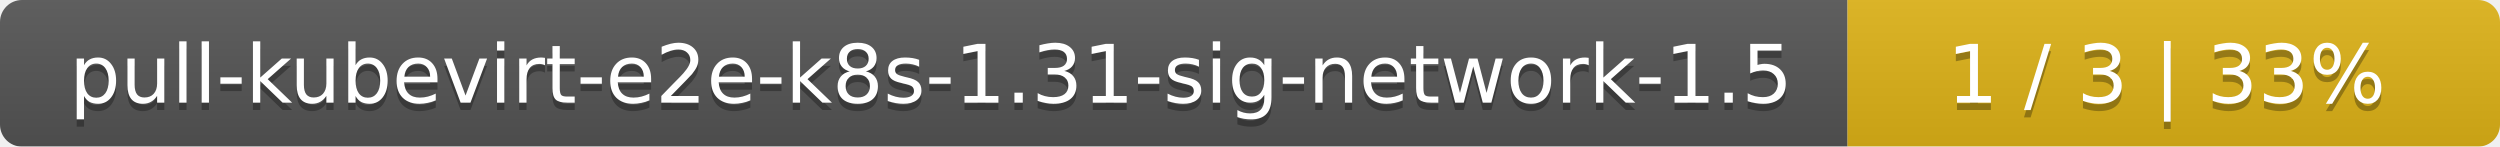
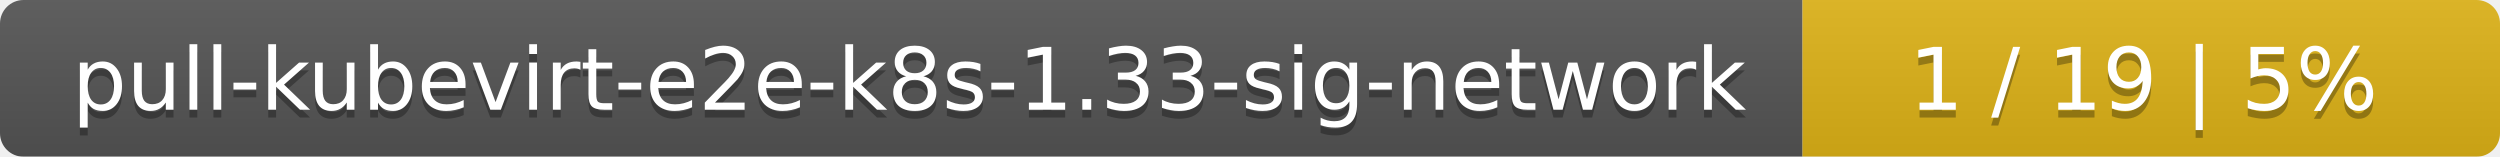
- <svg xmlns="http://www.w3.org/2000/svg" width="341" height="20">
+ <svg xmlns="http://www.w3.org/2000/svg" width="319" height="20">
  <linearGradient id="smooth" x2="0" y2="100%">
    <stop offset="0" stop-color="#bbb" stop-opacity=".1" />
    <stop offset="1" stop-opacity=".1" />
  </linearGradient>
  <mask id="round">
-     <rect width="341" height="20" rx="3" fill="#fff" />
+     <rect width="319" height="20" rx="3" fill="#fff" />
  </mask>
  <g mask="url(#round)">
-     <rect width="252" height="20" fill="#555" />
-     <rect x="252" width="89" height="20" fill="#dfb317" />
-     <rect width="341" height="20" fill="url(#smooth)" />
+     <rect width="230" height="20" fill="#555" />
+     <rect x="230" width="89" height="20" fill="#dfb317" />
+     <rect width="319" height="20" fill="url(#smooth)" />
  </g>
  <g fill="#fff" text-anchor="middle" font-family="DejaVu Sans,Verdana,Geneva,sans-serif" font-size="11">
-     <text x="127" y="15" fill="#010101" fill-opacity=".3">pull-kubevirt-e2e-k8s-1.31-sig-network-1.5</text>
-     <text x="127" y="14">pull-kubevirt-e2e-k8s-1.31-sig-network-1.5</text>
-     <text x="295.5" y="15" fill="#010101" fill-opacity=".3">1 / 3    |    33%</text>
-     <text x="295.5" y="14">1 / 3    |    33%</text>
+     <text x="116" y="15" fill="#010101" fill-opacity=".3">pull-kubevirt-e2e-k8s-1.33-sig-network</text>
+     <text x="116" y="14">pull-kubevirt-e2e-k8s-1.33-sig-network</text>
+     <text x="273.5" y="15" fill="#010101" fill-opacity=".3">1 / 19    |    5%</text>
+     <text x="273.5" y="14">1 / 19    |    5%</text>
  </g>
</svg>
